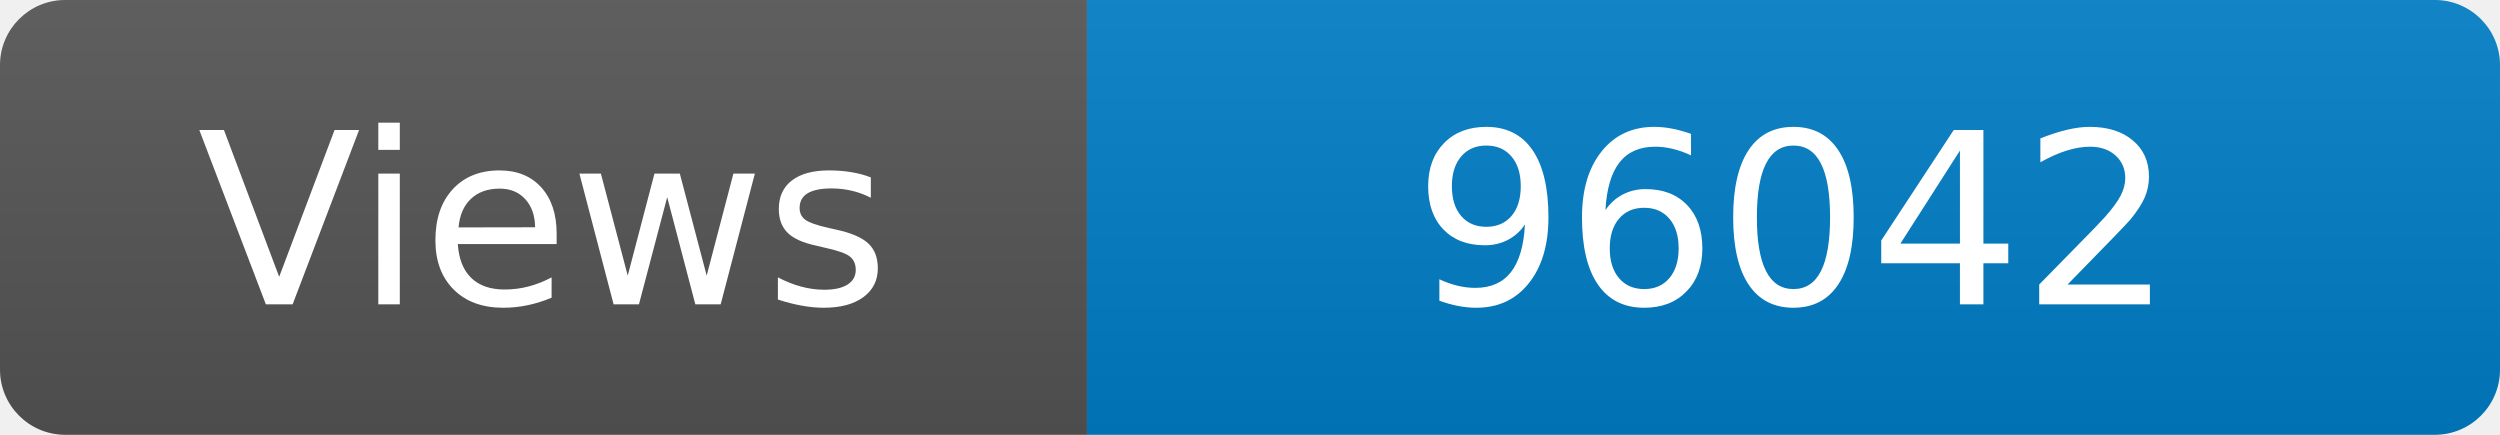
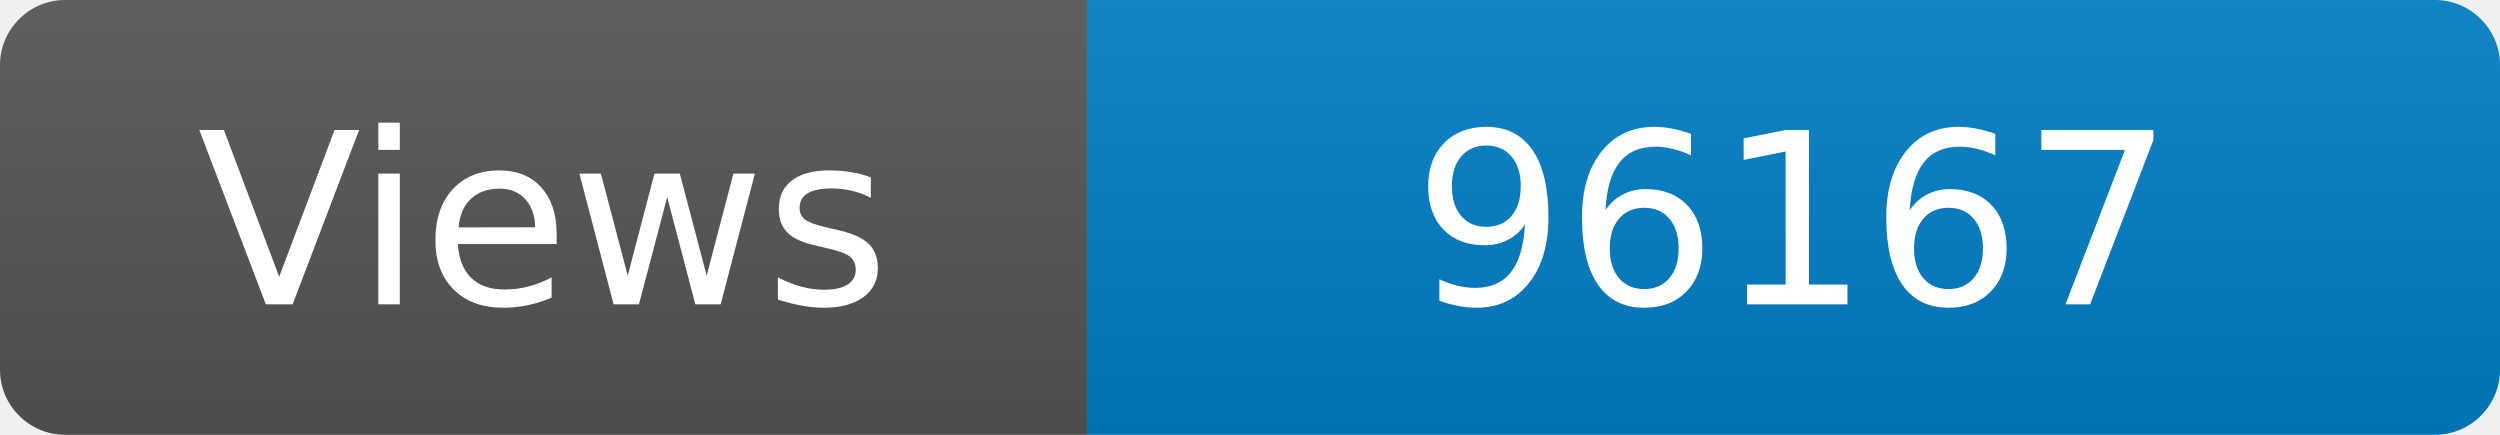
<svg xmlns="http://www.w3.org/2000/svg" width="115" height="20" role="img" aria-label="Maintained?: yes">
  <linearGradient id="s" x2="0" y2="100%">
    <stop offset="0" stop-color="#bbb" stop-opacity=".1" />
    <stop offset="1" stop-opacity=".1" />
  </linearGradient>
  <clipPath id="r">
    <rect width="115" height="20" rx="3" fill="#fff" />
  </clipPath>
  <g clip-path="url(#r)">
    <rect width="50" height="20" fill="#555" />
    <rect x="50" width="160" height="20" fill="#007ec6" />
    <rect width="115" height="20" fill="url(#s)" />
  </g>
  <g fill="#fff" text-anchor="middle" font-family="Verdana,Geneva,DejaVu Sans,sans-serif" font-size="110">
    <text x="250" y="140" transform="scale(.1)" fill="#fff">Views</text>
-     <text x="825" y="140" transform="scale(.1)" fill="#fff">96042</text>
+     <text x="825" y="140" transform="scale(.1)" fill="#fff">96167</text>
  </g>
</svg>
